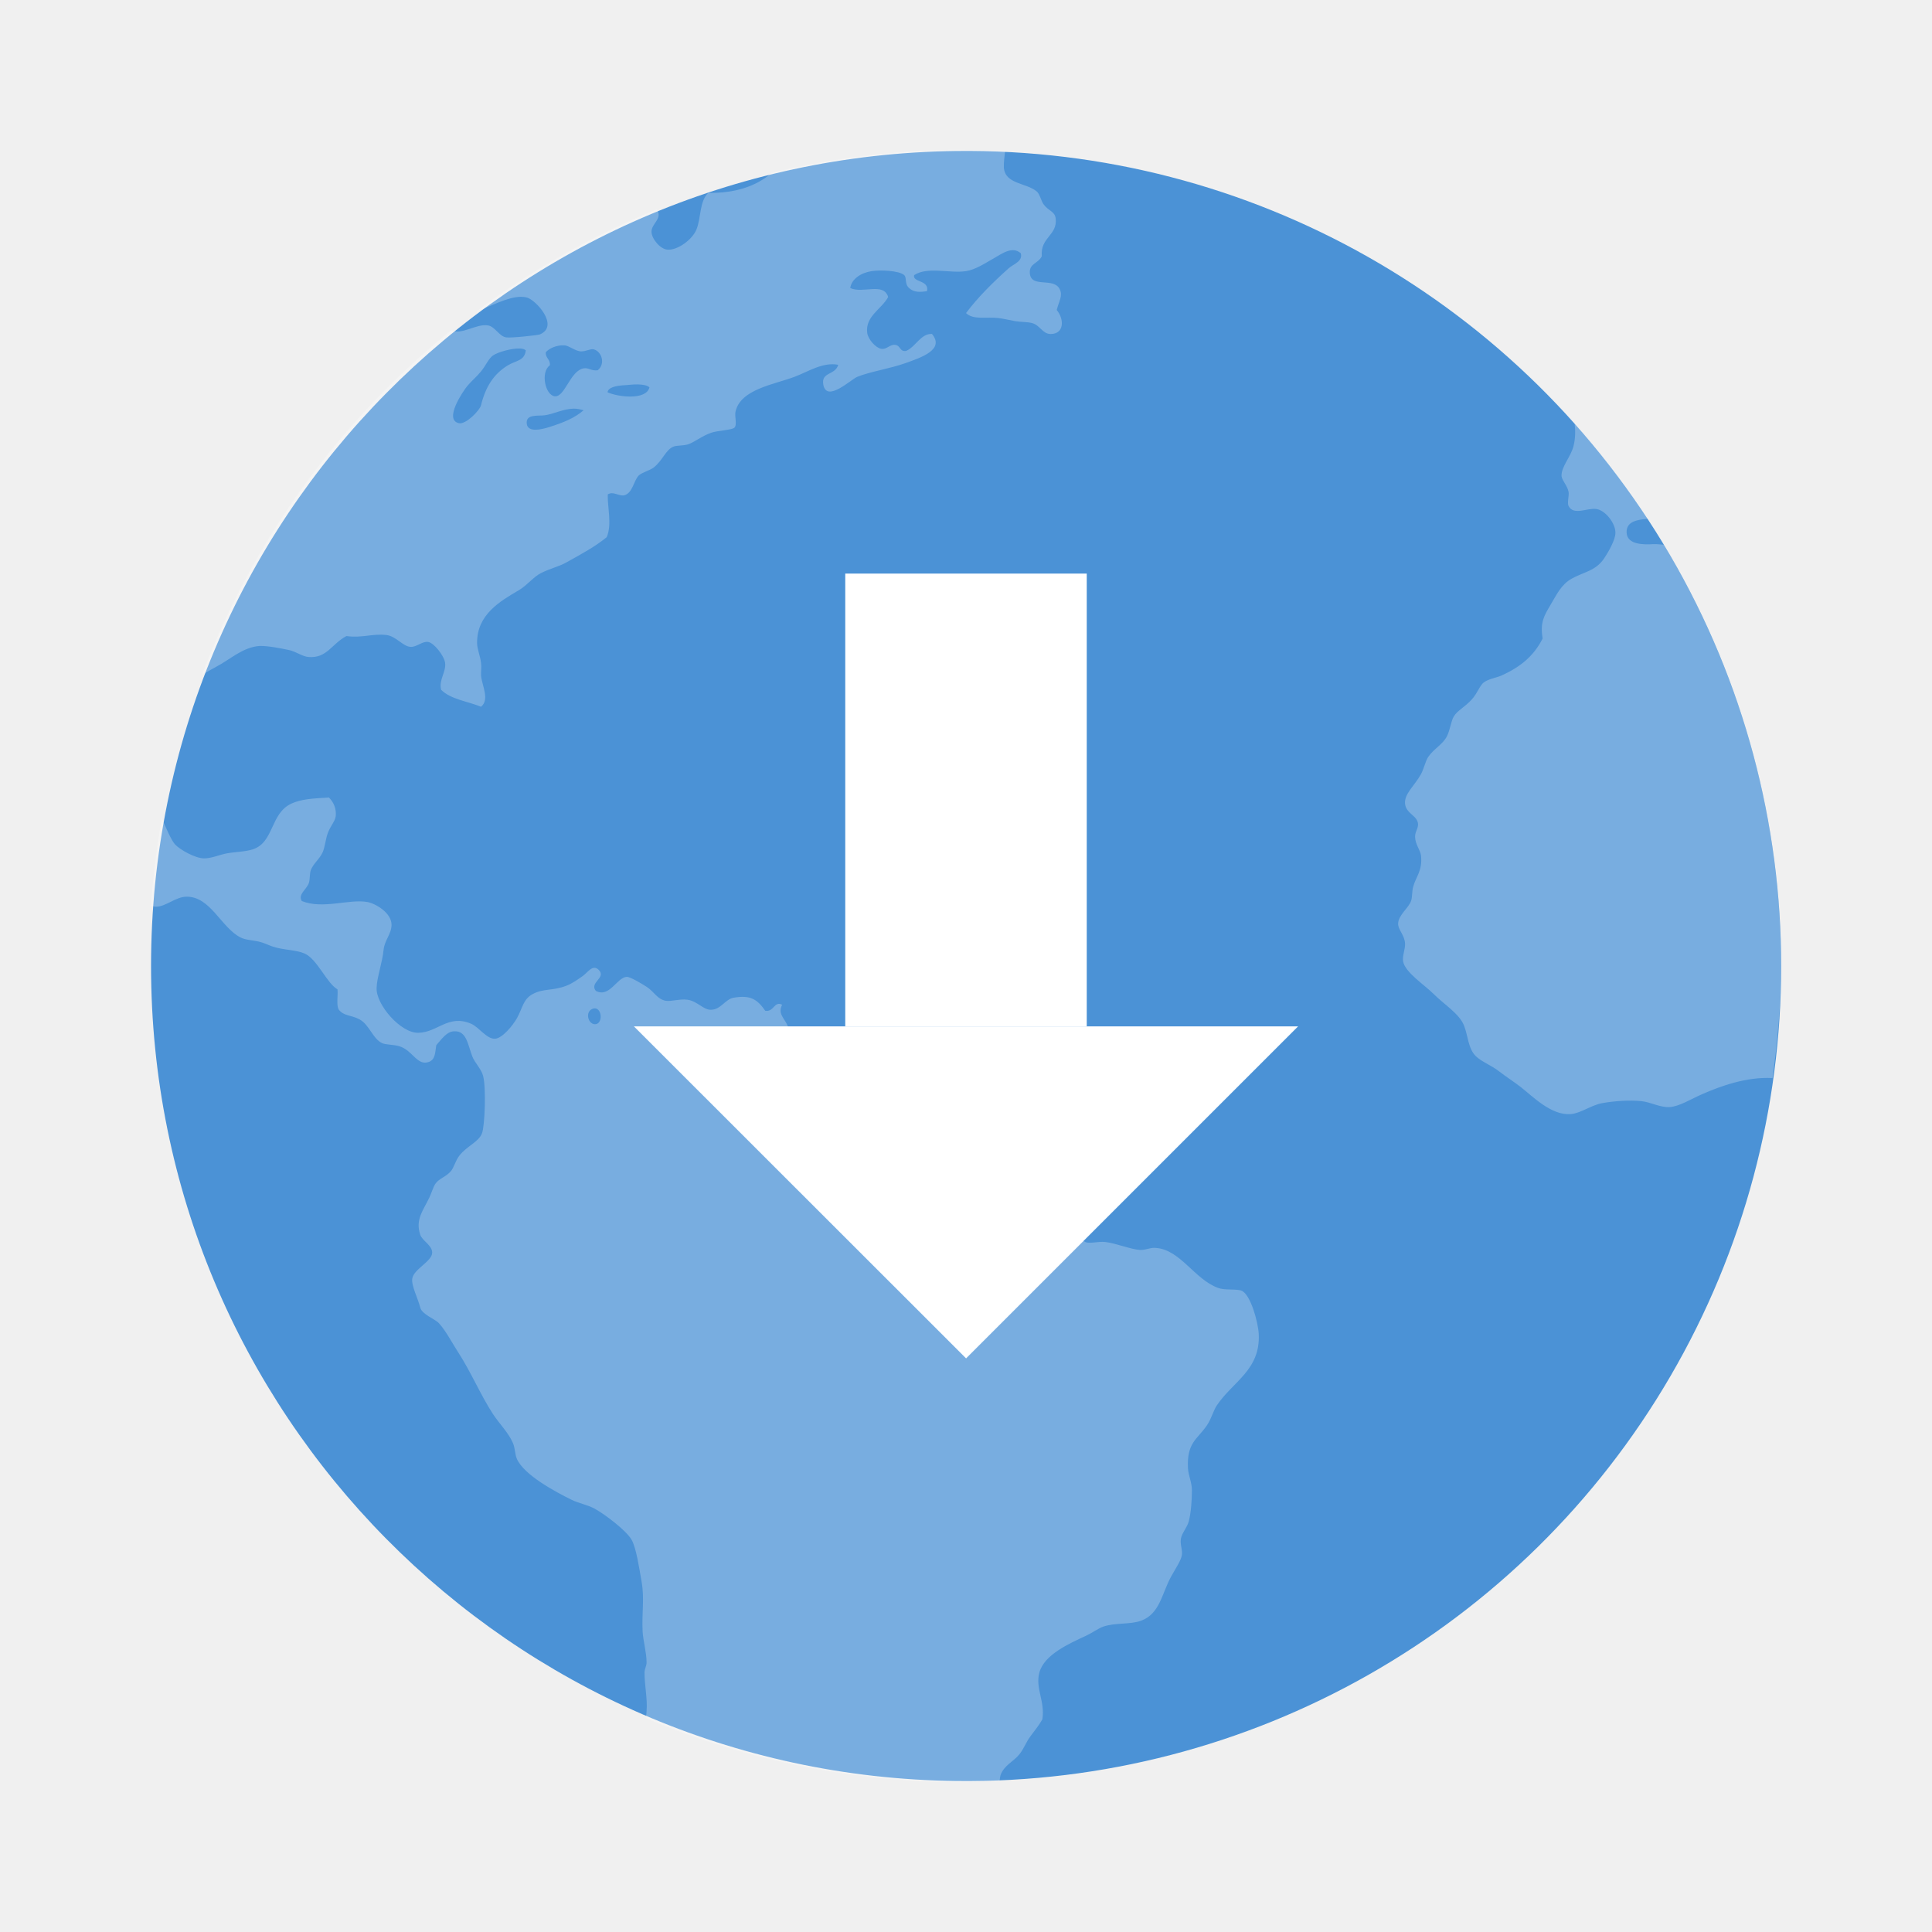
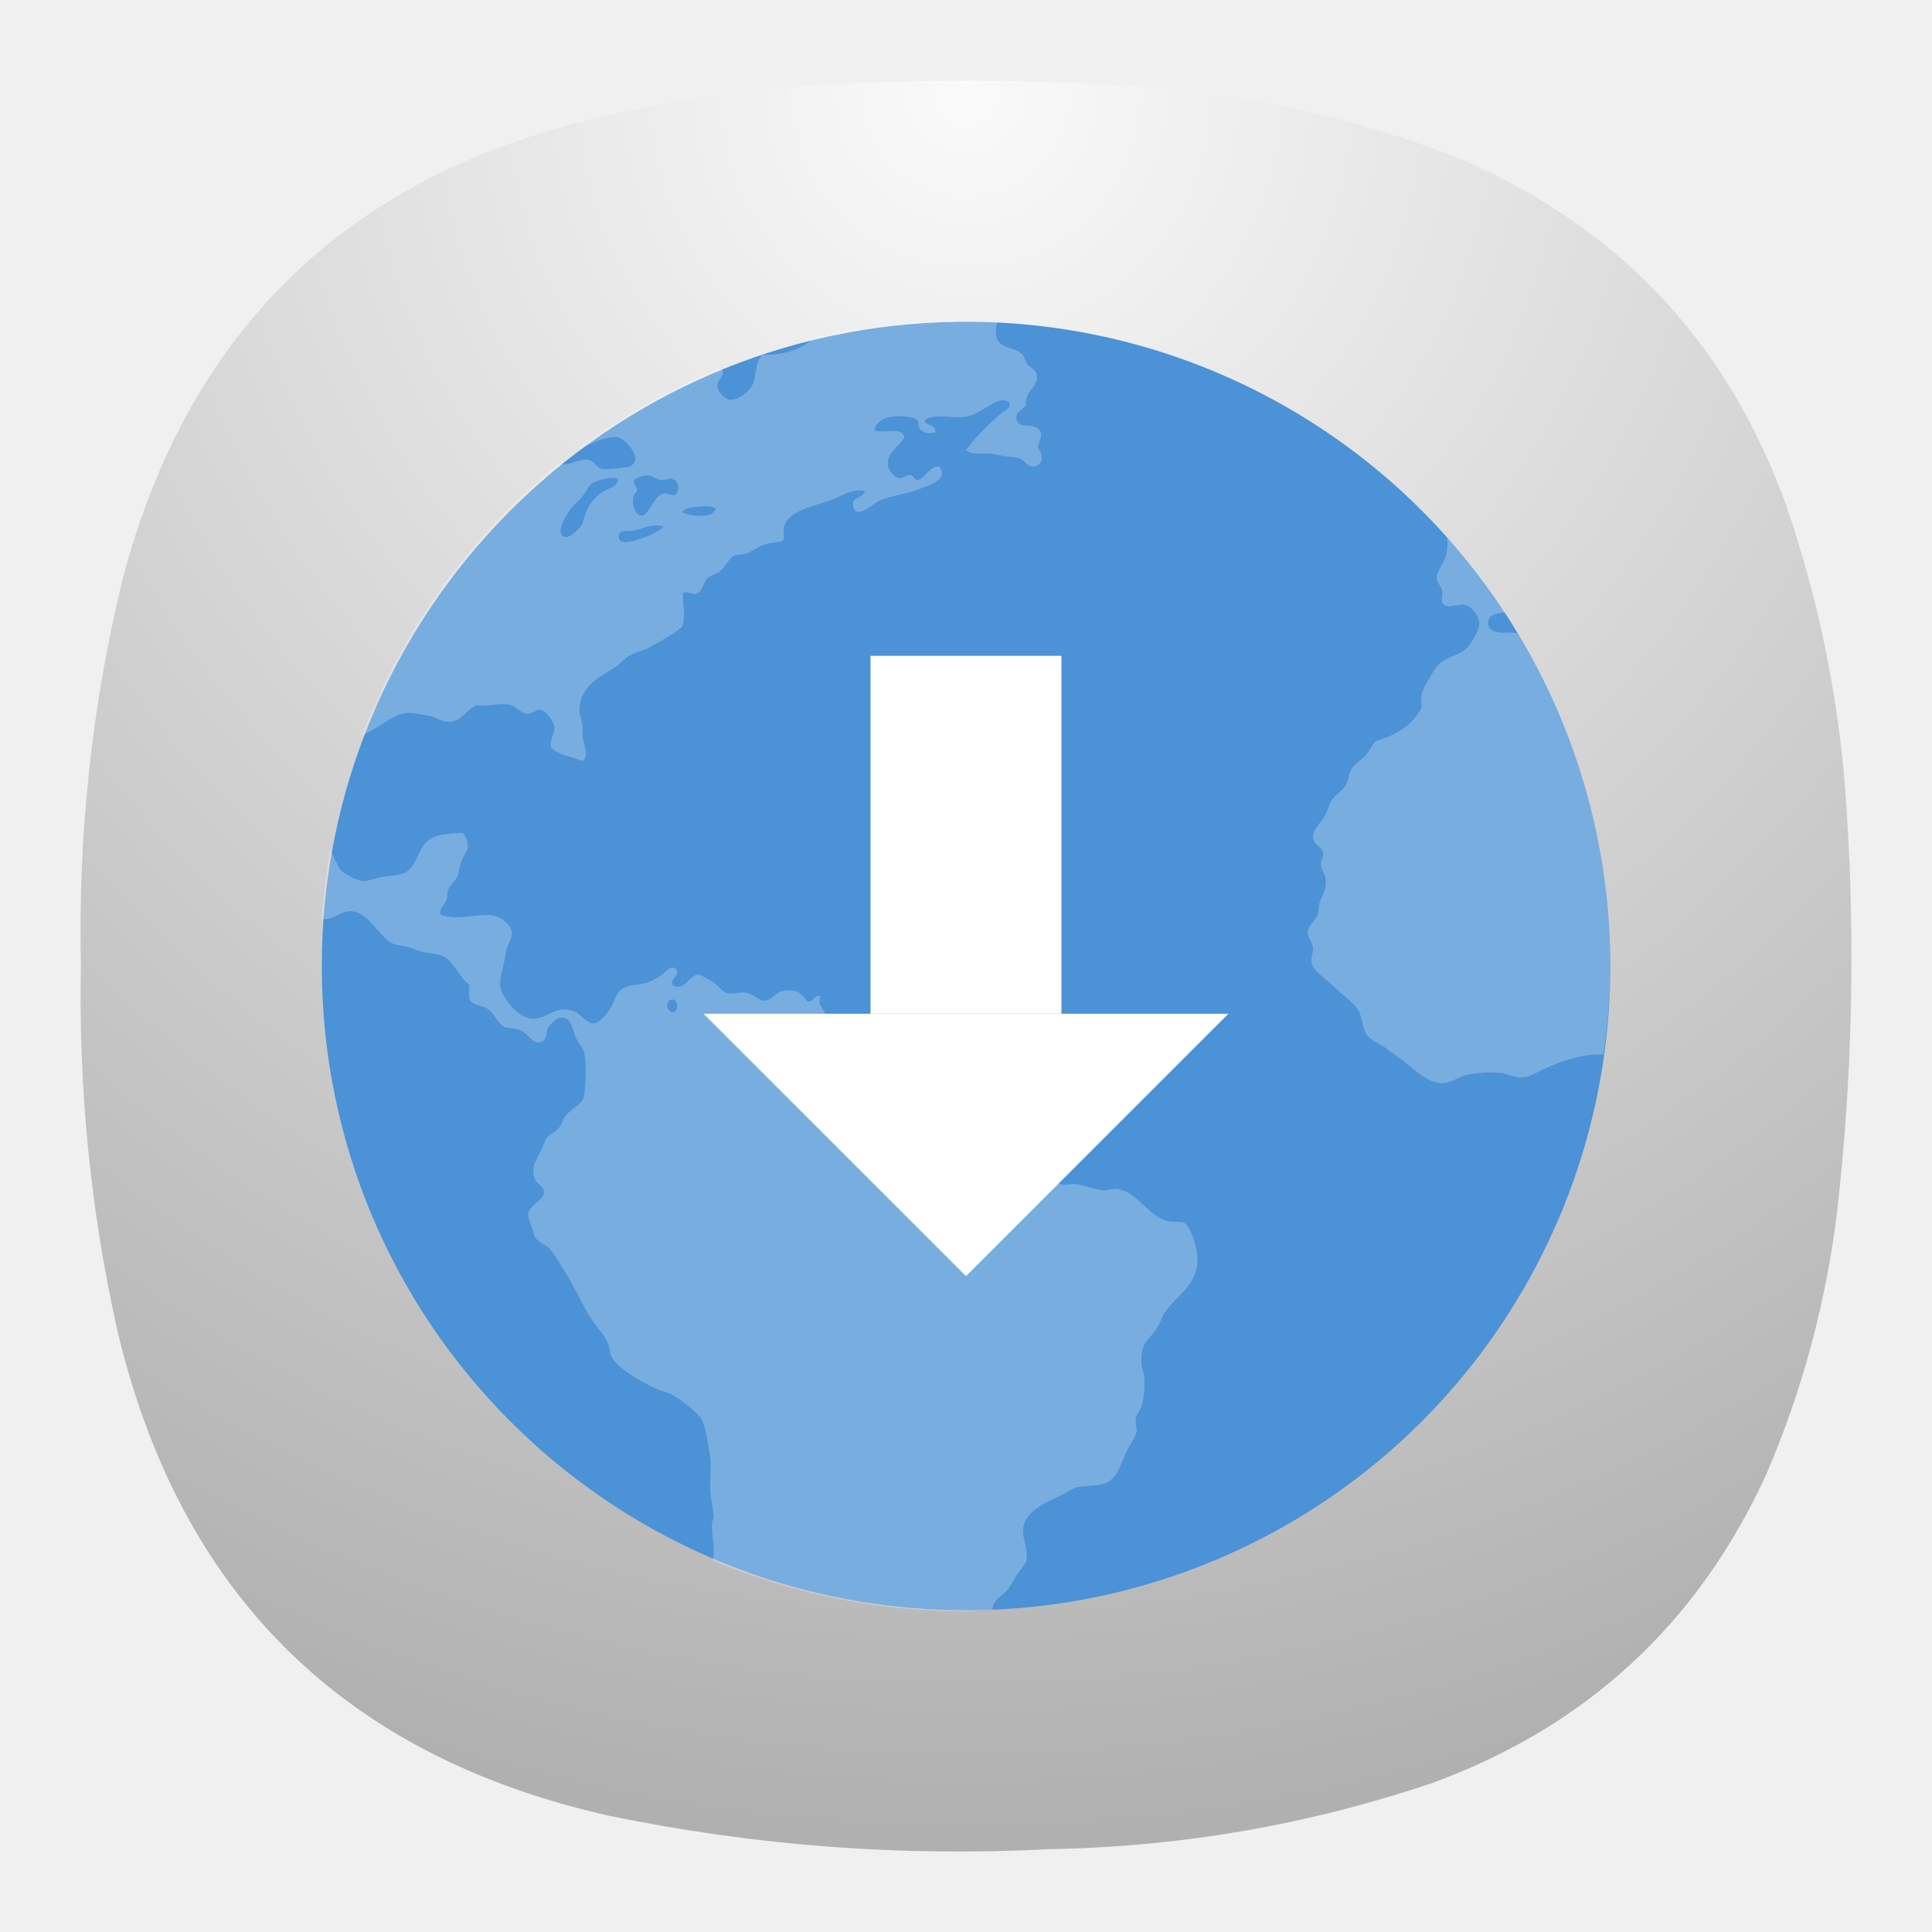
- <svg xmlns="http://www.w3.org/2000/svg" width="64" height="64">
-   <path d="M31.675 5.002a27 27 0 1 1 0 53.996 27 27 0 0 1 0-53.996z" fill="#4b92d6" />
-   <path d="M31.576 4.96a27.23 27.23 0 0 0-6.01.763c-.508.455-1.26.687-2.102.664-.302.288-.232.827-.396 1.223-.14.332-.626.688-.959.66-.245-.02-.527-.366-.527-.596 0-.277.384-.431.174-.74a26.92 26.92 0 0 0-5.99 3.392c.491-.181 1.034-.485 1.48-.494a.8.8 0 0 1 .207.023c.3.08 1.088.943.431 1.223-.062.027-.964.125-1.12.098-.23-.038-.365-.355-.597-.396-.389-.067-.881.336-1.215.155a26.96 26.96 0 0 0-8.26 11.418c.157-.09.32-.186.46-.26.483-.252.89-.658 1.453-.695.28-.005.686.076.954.132.25.05.449.218.665.234.61.046.755-.43 1.252-.694.514.073.856-.087 1.321-.035.317.035.545.373.793.392.206.022.392-.193.593-.162.195.031.53.456.562.694.04.297-.217.564-.132.89.311.317.878.381 1.322.563.29-.238.039-.682 0-1.026-.006-.153.021-.286 0-.427-.027-.238-.131-.456-.131-.661-.006-.939.757-1.38 1.389-1.75.272-.163.487-.445.724-.562.334-.169.584-.207.86-.364.5-.28.93-.508 1.321-.827.182-.427.02-.996.035-1.418.182-.11.336.05.528.035.3-.064.326-.49.498-.66.1-.1.37-.169.495-.265.301-.236.398-.593.66-.694.095-.039.311-.027.46-.068.195-.052.473-.284.792-.392.207-.071.684-.087.763-.166.097-.098 0-.379.035-.527.16-.746 1.283-.904 1.951-1.156.466-.175.941-.498 1.453-.4-.1.354-.576.23-.494.661.112.597.91-.172 1.12-.26.404-.17 1.094-.273 1.623-.464.464-.17 1.294-.43.856-.958-.365-.022-.54.426-.856.562-.22.034-.18-.182-.365-.201-.178-.021-.278.162-.46.131-.182-.03-.437-.315-.464-.527-.071-.55.466-.777.694-1.188-.15-.499-.84-.103-1.256-.298.04-.297.348-.502.694-.558.284-.049.921-.023 1.09.127.098.083.007.292.165.431.168.153.375.137.594.102.079-.376-.49-.284-.427-.53.446-.293 1.17-.051 1.717-.132.315-.047.645-.27.925-.427.265-.15.609-.414.891-.166.077.27-.245.359-.396.494-.506.45-1.026.964-1.418 1.488.241.236.678.118 1.088.166.158.021.359.068.527.099.197.034.408.025.562.063.278.068.352.365.626.365.452 0 .456-.49.201-.796.081-.31.207-.47.099-.69-.203-.407-.95-.02-.99-.527-.025-.328.277-.317.397-.562-.055-.635.521-.682.46-1.252-.028-.237-.23-.241-.397-.463-.087-.114-.125-.342-.23-.431-.345-.292-1.047-.236-1.09-.792-.005-.19.022-.358.04-.536-.32-.015-.634-.044-.955-.048zm-12.867 6.48c.155.02.342.185.527.2.176.006.323-.096.431-.068.277.074.392.491.132.694-.217.027-.302-.093-.464-.064-.448.078-.62.955-.954.926-.317-.027-.487-.798-.167-1.026.022-.201-.146-.232-.135-.431.095-.122.367-.253.63-.23m-1.488.102c.093.004.16.026.197.064-.044.352-.32.33-.593.495-.47.284-.742.715-.89 1.321-.043.176-.505.644-.729.597-.523-.11.145-1.076.265-1.223.131-.162.31-.307.464-.494.15-.182.25-.427.396-.528.158-.11.614-.241.89-.23m3.909 1.189c.168.004.317.03.384.098-.108.437-1.045.32-1.389.163.023-.165.278-.21.495-.23.152-.006.342-.035.51-.031m-2.139.803c.112-.004.226.022.344.053-.303.255-.634.398-1.155.562-.252.079-.686.177-.729-.103-.052-.344.367-.262.597-.293.288-.04.605-.209.943-.219m33.172.491c.025.247.029.483-.039.752-.09.357-.411.682-.396.993.022.158.195.313.234.527.021.114-.054.36 0 .464.168.324.626.05.925.098.292.047.63.466.626.792-.003.228-.218.607-.363.827-.288.439-.678.458-1.09.69-.343.195-.492.522-.693.86-.218.367-.354.589-.265 1.12-.295.586-.743.945-1.354 1.223-.182.081-.427.11-.593.23-.131.095-.209.352-.396.562-.232.257-.475.365-.597.562-.095.153-.126.456-.23.661-.141.278-.44.414-.626.694-.085.13-.141.392-.234.562-.208.38-.566.655-.527.989.039.323.406.379.43.66.006.16-.104.258-.098.432.006.253.176.43.197.626.05.49-.168.687-.26 1.022-.045.16-.026.338-.068.463-.081.246-.423.468-.431.76-.004.206.212.37.23.66.006.2-.099.414-.064.597.07.36.713.777.993 1.057.373.373.862.663 1.022 1.057.135.334.135.77.396 1.022.193.185.512.301.76.494.23.18.482.337.728.528.402.315 1.008.943 1.65.894.334-.025.678-.3 1.056-.365.39-.07.897-.104 1.291-.064.301.031.61.211.925.197.33-.02.711-.266 1.088-.43.595-.26 1.459-.58 2.328-.532.166-1.217.282-2.451.282-3.717 0-5.117-1.431-9.878-3.883-13.95-.114-.008-.218-.024-.344-.02-.334.021-.885.021-.89-.396-.004-.342.322-.417.712-.443a26.997 26.997 0 0 0-2.43-3.158M10.88 26.42c-.549.03-.906.056-1.22.197-.714.324-.575 1.292-1.29 1.52-.247.08-.585.081-.856.132-.233.042-.52.172-.763.166-.286-.006-.784-.282-.954-.464-.118-.127-.31-.57-.435-.864-.172.951-.291 1.919-.363 2.902.058.012.12.027.17.027.313.002.647-.322.993-.332.81-.023 1.161 1.03 1.814 1.354.164.081.38.085.593.132.17.038.3.11.464.166.35.118.777.106 1.057.23.421.187.728.977 1.09 1.188.02.212-.04.5.034.66.17.232.414.182.694.333.336.182.438.65.759.792.11.048.388.045.562.099.439.133.58.64.955.527.245-.073.228-.326.268-.562.162-.176.338-.456.593-.46.41-.021.447.425.597.823.085.226.305.423.363.66.103.41.053 1.64-.034 1.884-.103.302-.512.43-.763.764-.118.156-.174.384-.265.494-.162.197-.404.25-.524.431-.067.102-.133.323-.2.46-.2.42-.466.718-.298 1.223.07.206.396.347.396.593 0 .288-.613.545-.66.86-.036.233.188.653.264.958.054.23.49.375.626.527.232.261.419.628.63.955.419.643.747 1.425 1.155 2.05.216.326.516.62.66.958.074.17.064.374.132.527.236.533 1.277 1.09 1.814 1.354.251.122.531.166.763.294.35.195 1.042.719 1.22 1.026.158.276.254.947.332 1.385.102.58.004 1.026.034 1.652.022.34.128.682.132 1.022.002.12-.062.207-.068.328-.006.412.103.875.068 1.29a1.252 1.252 0 0 1-.027.235A27.091 27.091 0 0 0 31.95 59.04c.392 0 .774-.045 1.163-.06.01-.062.017-.124.03-.174.12-.334.428-.446.627-.694.15-.187.22-.405.363-.593.154-.203.293-.382.396-.562.096-.603-.24-1.024-.099-1.551.159-.593.976-.955 1.552-1.223.197-.091.402-.242.562-.298.398-.139.892-.064 1.256-.197.618-.226.684-.889.989-1.453.145-.266.334-.535.363-.724.025-.17-.062-.33-.035-.531.031-.2.209-.373.265-.594.073-.285.102-.703.102-1.022 0-.26-.121-.492-.131-.728-.042-.856.31-.952.626-1.418.158-.232.216-.495.328-.66.532-.795 1.455-1.177 1.39-2.377-.024-.398-.271-1.296-.563-1.422-.168-.073-.55-.006-.792-.098-.78-.292-1.24-1.26-2.05-1.322-.172-.021-.33.072-.523.068-.32-.022-.804-.224-1.16-.265-.225-.025-.525.068-.66 0-.207-.1-.228-.48-.396-.593-.133-.09-.39-.122-.593-.201-.325-.126-.584-.272-.959-.298-.115-.005-.26.056-.396.035-.206-.035-.37-.28-.562-.396-.24-.147-.463-.218-.562-.427.216-.71-.382-.91-.527-1.321-.07-.193-.037-.425-.099-.597-.085-.246-.33-.387-.597-.593-.477-.367-.902-.713-1.584-.796-.3-.039-.595.09-.958.067-.385-.025-.868-.361-1.156-.69-.28-.32-.417-.608-.66-.763-.23-.148-.537-.144-.694-.293-.07-.066-.058-.178-.131-.332-.116-.24-.311-.373-.166-.661-.263-.135-.27.249-.559.2-.257-.364-.473-.536-1.057-.43-.266.05-.417.388-.728.396-.255.021-.456-.284-.792-.332-.255-.035-.543.067-.725.034-.282-.056-.369-.291-.625-.46-.19-.123-.555-.336-.661-.332-.333.022-.568.707-1.026.464-.222-.282.361-.43.098-.694-.2-.2-.369.09-.527.201-.184.128-.355.253-.558.329-.454.17-.736.08-1.09.264-.328.17-.342.454-.527.793-.153.276-.5.678-.729.693-.276.021-.54-.386-.792-.494-.755-.329-1.122.29-1.75.297-.584.021-1.414-.939-1.385-1.488.006-.334.191-.842.23-1.255.034-.329.26-.526.264-.827.006-.402-.531-.711-.792-.76-.616-.113-1.474.25-2.181-.034-.135-.224.158-.379.234-.597.042-.124.02-.29.064-.427.079-.21.297-.373.396-.597.073-.17.092-.416.166-.626.087-.24.245-.394.264-.562a.74.74 0 0 0-.233-.626m8.829 6.991c.224.022.25.483.023.522-.247.039-.371-.386-.132-.498a.203.203 0 0 1 .11-.024" fill="#fff" opacity=".25" />
-   <g transform="translate(0 -2.999)" fill="#fff">
-     <rect x="28" y="22" width="8" height="15" ry="0" />
-     <path d="M21 37h22L32.003 47.997z" />
+ <svg xmlns="http://www.w3.org/2000/svg" width="24" height="24" version="1.1" id="svg3">
+   <defs id="defs3">
+     <radialGradient id="paint0_radial_2_129" cx="0" cy="0" r="1" gradientUnits="userSpaceOnUse" gradientTransform="matrix(0,22,-22,0,11.99999,1.000055)">
+       <stop stop-color="#FAFAFA" id="stop8838" />
+       <stop offset="1" stop-color="#B0B0B0" id="stop8840" />
+     </radialGradient>
+   </defs>
+   <path fill-rule="evenodd" clip-rule="evenodd" d="M 9.94,1.068 C 9.83,1.1 9.716,1.115 9.596,1.114 8.854,1.173 8.12,1.292 7.397,1.469 4.29,2.207 2.332,4.119 1.52,7.205 1.14,8.777 0.968,10.372 1.005,11.991 c -0.031,1.522 0.118,3.026 0.447,4.511 0.774,3.3 2.817,5.319 6.128,6.057 1.799,0.37 3.617,0.508 5.453,0.412 1.632,-0.028 3.221,-0.302 4.765,-0.824 1.906,-0.699 3.285,-1.97 4.135,-3.813 0.459,-1.063 0.756,-2.169 0.893,-3.32 0.183,-1.637 0.221,-3.279 0.115,-4.923 -0.077,-1.31 -0.329,-2.584 -0.756,-3.824 -0.746,-2.059 -2.132,-3.505 -4.158,-4.339 -1.218,-0.463 -2.478,-0.746 -3.78,-0.847 -1.436,-0.102 -2.871,-0.105 -4.307,-0.011 z" fill="url(#paint0_radial_2_129)" id="path8836" style="fill:url(#paint0_radial_2_129);stroke-width:1" />
+   <g id="g4" transform="matrix(0.2964125,0,0,0.2964125,-9.342092,2.514794)">
+     <path d="m 71.675,5.002 a 27,27 0 1 1 0,53.996 27,27 0 0 1 0,-53.996 z" fill="#4b92d6" id="path1" />
+     <path d="m 71.576,4.96 a 27.23,27.23 0 0 0 -6.01,0.763 C 65.058,6.178 64.306,6.41 63.464,6.387 63.162,6.675 63.232,7.214 63.068,7.61 62.928,7.942 62.442,8.298 62.109,8.27 61.864,8.25 61.582,7.904 61.582,7.674 c 0,-0.277 0.384,-0.431 0.174,-0.74 a 26.92,26.92 0 0 0 -5.99,3.392 c 0.491,-0.181 1.034,-0.485 1.48,-0.494 a 0.8,0.8 0 0 1 0.207,0.023 c 0.3,0.08 1.088,0.943 0.431,1.223 -0.062,0.027 -0.964,0.125 -1.12,0.098 -0.23,-0.038 -0.365,-0.355 -0.597,-0.396 -0.389,-0.067 -0.881,0.336 -1.215,0.155 a 26.96,26.96 0 0 0 -8.26,11.418 c 0.157,-0.09 0.32,-0.186 0.46,-0.26 0.483,-0.252 0.89,-0.658 1.453,-0.695 0.28,-0.005 0.686,0.076 0.954,0.132 0.25,0.05 0.449,0.218 0.665,0.234 0.61,0.046 0.755,-0.43 1.252,-0.694 0.514,0.073 0.856,-0.087 1.321,-0.035 0.317,0.035 0.545,0.373 0.793,0.392 0.206,0.022 0.392,-0.193 0.593,-0.162 0.195,0.031 0.53,0.456 0.562,0.694 0.04,0.297 -0.217,0.564 -0.132,0.89 0.311,0.317 0.878,0.381 1.322,0.563 0.29,-0.238 0.039,-0.682 0,-1.026 -0.006,-0.153 0.021,-0.286 0,-0.427 -0.027,-0.238 -0.131,-0.456 -0.131,-0.661 -0.006,-0.939 0.757,-1.38 1.389,-1.75 0.272,-0.163 0.487,-0.445 0.724,-0.562 0.334,-0.169 0.584,-0.207 0.86,-0.364 0.5,-0.28 0.93,-0.508 1.321,-0.827 0.182,-0.427 0.02,-0.996 0.035,-1.418 0.182,-0.11 0.336,0.05 0.528,0.035 0.3,-0.064 0.326,-0.49 0.498,-0.66 0.1,-0.1 0.37,-0.169 0.495,-0.265 0.301,-0.236 0.398,-0.593 0.66,-0.694 0.095,-0.039 0.311,-0.027 0.46,-0.068 0.195,-0.052 0.473,-0.284 0.792,-0.392 0.207,-0.071 0.684,-0.087 0.763,-0.166 0.097,-0.098 0,-0.379 0.035,-0.527 0.16,-0.746 1.283,-0.904 1.951,-1.156 0.466,-0.175 0.941,-0.498 1.453,-0.4 -0.1,0.354 -0.576,0.23 -0.494,0.661 0.112,0.597 0.91,-0.172 1.12,-0.26 0.404,-0.17 1.094,-0.273 1.623,-0.464 0.464,-0.17 1.294,-0.43 0.856,-0.958 -0.365,-0.022 -0.54,0.426 -0.856,0.562 -0.22,0.034 -0.18,-0.182 -0.365,-0.201 -0.178,-0.021 -0.278,0.162 -0.46,0.131 -0.182,-0.03 -0.437,-0.315 -0.464,-0.527 -0.071,-0.55 0.466,-0.777 0.694,-1.188 -0.15,-0.499 -0.84,-0.103 -1.256,-0.298 0.04,-0.297 0.348,-0.502 0.694,-0.558 0.284,-0.049 0.921,-0.023 1.09,0.127 0.098,0.083 0.007,0.292 0.165,0.431 0.168,0.153 0.375,0.137 0.594,0.102 0.079,-0.376 -0.49,-0.284 -0.427,-0.53 0.446,-0.293 1.17,-0.051 1.717,-0.132 0.315,-0.047 0.645,-0.27 0.925,-0.427 0.265,-0.15 0.609,-0.414 0.891,-0.166 0.077,0.27 -0.245,0.359 -0.396,0.494 -0.506,0.45 -1.026,0.964 -1.418,1.488 0.241,0.236 0.678,0.118 1.088,0.166 0.158,0.021 0.359,0.068 0.527,0.099 0.197,0.034 0.408,0.025 0.562,0.063 0.278,0.068 0.352,0.365 0.626,0.365 0.452,0 0.456,-0.49 0.201,-0.796 0.081,-0.31 0.207,-0.47 0.099,-0.69 C 74.901,9.171 74.154,9.558 74.114,9.051 74.089,8.723 74.391,8.734 74.511,8.489 74.456,7.854 75.032,7.807 74.971,7.237 74.943,7 74.741,6.996 74.574,6.774 74.487,6.66 74.449,6.432 74.344,6.343 73.999,6.051 73.297,6.107 73.254,5.551 73.249,5.361 73.276,5.193 73.294,5.015 72.974,5 72.66,4.971 72.339,4.967 Z m -12.867,6.48 c 0.155,0.02 0.342,0.185 0.527,0.2 0.176,0.006 0.323,-0.096 0.431,-0.068 0.277,0.074 0.392,0.491 0.132,0.694 -0.217,0.027 -0.302,-0.093 -0.464,-0.064 -0.448,0.078 -0.62,0.955 -0.954,0.926 -0.317,-0.027 -0.487,-0.798 -0.167,-1.026 0.022,-0.201 -0.146,-0.232 -0.135,-0.431 0.095,-0.122 0.367,-0.253 0.63,-0.23 m -1.488,0.102 c 0.093,0.004 0.16,0.026 0.197,0.064 -0.044,0.352 -0.32,0.33 -0.593,0.495 -0.47,0.284 -0.742,0.715 -0.89,1.321 -0.043,0.176 -0.505,0.644 -0.729,0.597 -0.523,-0.11 0.145,-1.076 0.265,-1.223 0.131,-0.162 0.31,-0.307 0.464,-0.494 0.15,-0.182 0.25,-0.427 0.396,-0.528 0.158,-0.11 0.614,-0.241 0.89,-0.23 m 3.909,1.189 c 0.168,0.004 0.317,0.03 0.384,0.098 -0.108,0.437 -1.045,0.32 -1.389,0.163 0.023,-0.165 0.278,-0.21 0.495,-0.23 0.152,-0.006 0.342,-0.035 0.51,-0.031 m -2.139,0.803 c 0.112,-0.004 0.226,0.022 0.344,0.053 -0.303,0.255 -0.634,0.398 -1.155,0.562 -0.252,0.079 -0.686,0.177 -0.729,-0.103 -0.052,-0.344 0.367,-0.262 0.597,-0.293 0.288,-0.04 0.605,-0.209 0.943,-0.219 m 33.172,0.491 c 0.025,0.247 0.029,0.483 -0.039,0.752 -0.09,0.357 -0.411,0.682 -0.396,0.993 0.022,0.158 0.195,0.313 0.234,0.527 0.021,0.114 -0.054,0.36 0,0.464 0.168,0.324 0.626,0.05 0.925,0.098 0.292,0.047 0.63,0.466 0.626,0.792 -0.003,0.228 -0.218,0.607 -0.363,0.827 -0.288,0.439 -0.678,0.458 -1.09,0.69 -0.343,0.195 -0.492,0.522 -0.693,0.86 -0.218,0.367 -0.354,0.589 -0.265,1.12 -0.295,0.586 -0.743,0.945 -1.354,1.223 -0.182,0.081 -0.427,0.11 -0.593,0.23 -0.131,0.095 -0.209,0.352 -0.396,0.562 -0.232,0.257 -0.475,0.365 -0.597,0.562 -0.095,0.153 -0.126,0.456 -0.23,0.661 -0.141,0.278 -0.44,0.414 -0.626,0.694 -0.085,0.13 -0.141,0.392 -0.234,0.562 -0.208,0.38 -0.566,0.655 -0.527,0.989 0.039,0.323 0.406,0.379 0.43,0.66 0.006,0.16 -0.104,0.258 -0.098,0.432 0.006,0.253 0.176,0.43 0.197,0.626 0.05,0.49 -0.168,0.687 -0.26,1.022 -0.045,0.16 -0.026,0.338 -0.068,0.463 -0.081,0.246 -0.423,0.468 -0.431,0.76 -0.004,0.206 0.212,0.37 0.23,0.66 0.006,0.2 -0.099,0.414 -0.064,0.597 0.07,0.36 0.713,0.777 0.993,1.057 0.373,0.373 0.862,0.663 1.022,1.057 0.135,0.334 0.135,0.77 0.396,1.022 0.193,0.185 0.512,0.301 0.76,0.494 0.23,0.18 0.482,0.337 0.728,0.528 0.402,0.315 1.008,0.943 1.65,0.894 0.334,-0.025 0.678,-0.3 1.056,-0.365 0.39,-0.07 0.897,-0.104 1.291,-0.064 0.301,0.031 0.61,0.211 0.925,0.197 0.33,-0.02 0.711,-0.266 1.088,-0.43 0.595,-0.26 1.459,-0.58 2.328,-0.532 C 98.884,34.495 99,33.261 99,31.995 c 0,-5.117 -1.431,-9.878 -3.883,-13.95 -0.114,-0.008 -0.218,-0.024 -0.344,-0.02 -0.334,0.021 -0.885,0.021 -0.89,-0.396 -0.004,-0.342 0.322,-0.417 0.712,-0.443 a 26.997,26.997 0 0 0 -2.43,-3.158 M 50.88,26.42 c -0.549,0.03 -0.906,0.056 -1.22,0.197 -0.714,0.324 -0.575,1.292 -1.29,1.52 -0.247,0.08 -0.585,0.081 -0.856,0.132 -0.233,0.042 -0.52,0.172 -0.763,0.166 -0.286,-0.006 -0.784,-0.282 -0.954,-0.464 -0.118,-0.127 -0.31,-0.57 -0.435,-0.864 -0.172,0.951 -0.291,1.919 -0.363,2.902 0.058,0.012 0.12,0.027 0.17,0.027 0.313,0.002 0.647,-0.322 0.993,-0.332 0.81,-0.023 1.161,1.03 1.814,1.354 0.164,0.081 0.38,0.085 0.593,0.132 0.17,0.038 0.3,0.11 0.464,0.166 0.35,0.118 0.777,0.106 1.057,0.23 0.421,0.187 0.728,0.977 1.09,1.188 0.02,0.212 -0.04,0.5 0.034,0.66 0.17,0.232 0.414,0.182 0.694,0.333 0.336,0.182 0.438,0.65 0.759,0.792 0.11,0.048 0.388,0.045 0.562,0.099 0.439,0.133 0.58,0.64 0.955,0.527 0.245,-0.073 0.228,-0.326 0.268,-0.562 0.162,-0.176 0.338,-0.456 0.593,-0.46 0.41,-0.021 0.447,0.425 0.597,0.823 0.085,0.226 0.305,0.423 0.363,0.66 0.103,0.41 0.053,1.64 -0.034,1.884 -0.103,0.302 -0.512,0.43 -0.763,0.764 -0.118,0.156 -0.174,0.384 -0.265,0.494 -0.162,0.197 -0.404,0.25 -0.524,0.431 -0.067,0.102 -0.133,0.323 -0.2,0.46 -0.2,0.42 -0.466,0.718 -0.298,1.223 0.07,0.206 0.396,0.347 0.396,0.593 0,0.288 -0.613,0.545 -0.66,0.86 -0.036,0.233 0.188,0.653 0.264,0.958 0.054,0.23 0.49,0.375 0.626,0.527 0.232,0.261 0.419,0.628 0.63,0.955 0.419,0.643 0.747,1.425 1.155,2.05 0.216,0.326 0.516,0.62 0.66,0.958 0.074,0.17 0.064,0.374 0.132,0.527 0.236,0.533 1.277,1.09 1.814,1.354 0.251,0.122 0.531,0.166 0.763,0.294 0.35,0.195 1.042,0.719 1.22,1.026 0.158,0.276 0.254,0.947 0.332,1.385 0.102,0.58 0.004,1.026 0.034,1.652 0.022,0.34 0.128,0.682 0.132,1.022 0.002,0.12 -0.062,0.207 -0.068,0.328 -0.006,0.412 0.103,0.875 0.068,1.29 a 1.252,1.252 0 0 1 -0.027,0.235 27.091,27.091 0 0 0 10.558,2.124 c 0.392,0 0.774,-0.045 1.163,-0.06 0.01,-0.062 0.017,-0.124 0.03,-0.174 0.12,-0.334 0.428,-0.446 0.627,-0.694 0.15,-0.187 0.22,-0.405 0.363,-0.593 0.154,-0.203 0.293,-0.382 0.396,-0.562 0.096,-0.603 -0.24,-1.024 -0.099,-1.551 0.159,-0.593 0.976,-0.955 1.552,-1.223 0.197,-0.091 0.402,-0.242 0.562,-0.298 0.398,-0.139 0.892,-0.064 1.256,-0.197 0.618,-0.226 0.684,-0.889 0.989,-1.453 0.145,-0.266 0.334,-0.535 0.363,-0.724 0.025,-0.17 -0.062,-0.33 -0.035,-0.531 0.031,-0.2 0.209,-0.373 0.265,-0.594 0.073,-0.285 0.102,-0.703 0.102,-1.022 0,-0.26 -0.121,-0.492 -0.131,-0.728 -0.042,-0.856 0.31,-0.952 0.626,-1.418 0.158,-0.232 0.216,-0.495 0.328,-0.66 0.532,-0.795 1.455,-1.177 1.39,-2.377 -0.024,-0.398 -0.271,-1.296 -0.563,-1.422 -0.168,-0.073 -0.55,-0.006 -0.792,-0.098 -0.78,-0.292 -1.24,-1.26 -2.05,-1.322 -0.172,-0.021 -0.33,0.072 -0.523,0.068 -0.32,-0.022 -0.804,-0.224 -1.16,-0.265 -0.225,-0.025 -0.525,0.068 -0.66,0 -0.207,-0.1 -0.228,-0.48 -0.396,-0.593 -0.133,-0.09 -0.39,-0.122 -0.593,-0.201 -0.325,-0.126 -0.584,-0.272 -0.959,-0.298 -0.115,-0.005 -0.26,0.056 -0.396,0.035 -0.206,-0.035 -0.37,-0.28 -0.562,-0.396 -0.24,-0.147 -0.463,-0.218 -0.562,-0.427 0.216,-0.71 -0.382,-0.91 -0.527,-1.321 -0.07,-0.193 -0.037,-0.425 -0.099,-0.597 -0.085,-0.246 -0.33,-0.387 -0.597,-0.593 -0.477,-0.367 -0.902,-0.713 -1.584,-0.796 -0.3,-0.039 -0.595,0.09 -0.958,0.067 -0.385,-0.025 -0.868,-0.361 -1.156,-0.69 -0.28,-0.32 -0.417,-0.608 -0.66,-0.763 -0.23,-0.148 -0.537,-0.144 -0.694,-0.293 -0.07,-0.066 -0.058,-0.178 -0.131,-0.332 -0.116,-0.24 -0.311,-0.373 -0.166,-0.661 -0.263,-0.135 -0.27,0.249 -0.559,0.2 -0.257,-0.364 -0.473,-0.536 -1.057,-0.43 -0.266,0.05 -0.417,0.388 -0.728,0.396 -0.255,0.021 -0.456,-0.284 -0.792,-0.332 -0.255,-0.035 -0.543,0.067 -0.725,0.034 -0.282,-0.056 -0.369,-0.291 -0.625,-0.46 -0.19,-0.123 -0.555,-0.336 -0.661,-0.332 -0.333,0.022 -0.568,0.707 -1.026,0.464 -0.222,-0.282 0.361,-0.43 0.098,-0.694 -0.2,-0.2 -0.369,0.09 -0.527,0.201 -0.184,0.128 -0.355,0.253 -0.558,0.329 -0.454,0.17 -0.736,0.08 -1.09,0.264 -0.328,0.17 -0.342,0.454 -0.527,0.793 -0.153,0.276 -0.5,0.678 -0.729,0.693 -0.276,0.021 -0.54,-0.386 -0.792,-0.494 -0.755,-0.329 -1.122,0.29 -1.75,0.297 -0.584,0.021 -1.414,-0.939 -1.385,-1.488 0.006,-0.334 0.191,-0.842 0.23,-1.255 0.034,-0.329 0.26,-0.526 0.264,-0.827 0.006,-0.402 -0.531,-0.711 -0.792,-0.76 -0.616,-0.113 -1.474,0.25 -2.181,-0.034 -0.135,-0.224 0.158,-0.379 0.234,-0.597 0.042,-0.124 0.02,-0.29 0.064,-0.427 0.079,-0.21 0.297,-0.373 0.396,-0.597 0.073,-0.17 0.092,-0.416 0.166,-0.626 0.087,-0.24 0.245,-0.394 0.264,-0.562 a 0.74,0.74 0 0 0 -0.233,-0.626 m 8.829,6.991 c 0.224,0.022 0.25,0.483 0.023,0.522 -0.247,0.039 -0.371,-0.386 -0.132,-0.498 a 0.203,0.203 0 0 1 0.11,-0.024" fill="#ffffff" opacity="0.25" id="path2" />
+     <g transform="translate(40,-2.999)" fill="#ffffff" id="g3">
+       <rect x="28" y="22" width="8" height="15" ry="0" id="rect2" />
+       <path d="M 21,37 H 43 L 32.003,47.997 Z" id="path3" />
+     </g>
  </g>
</svg>
